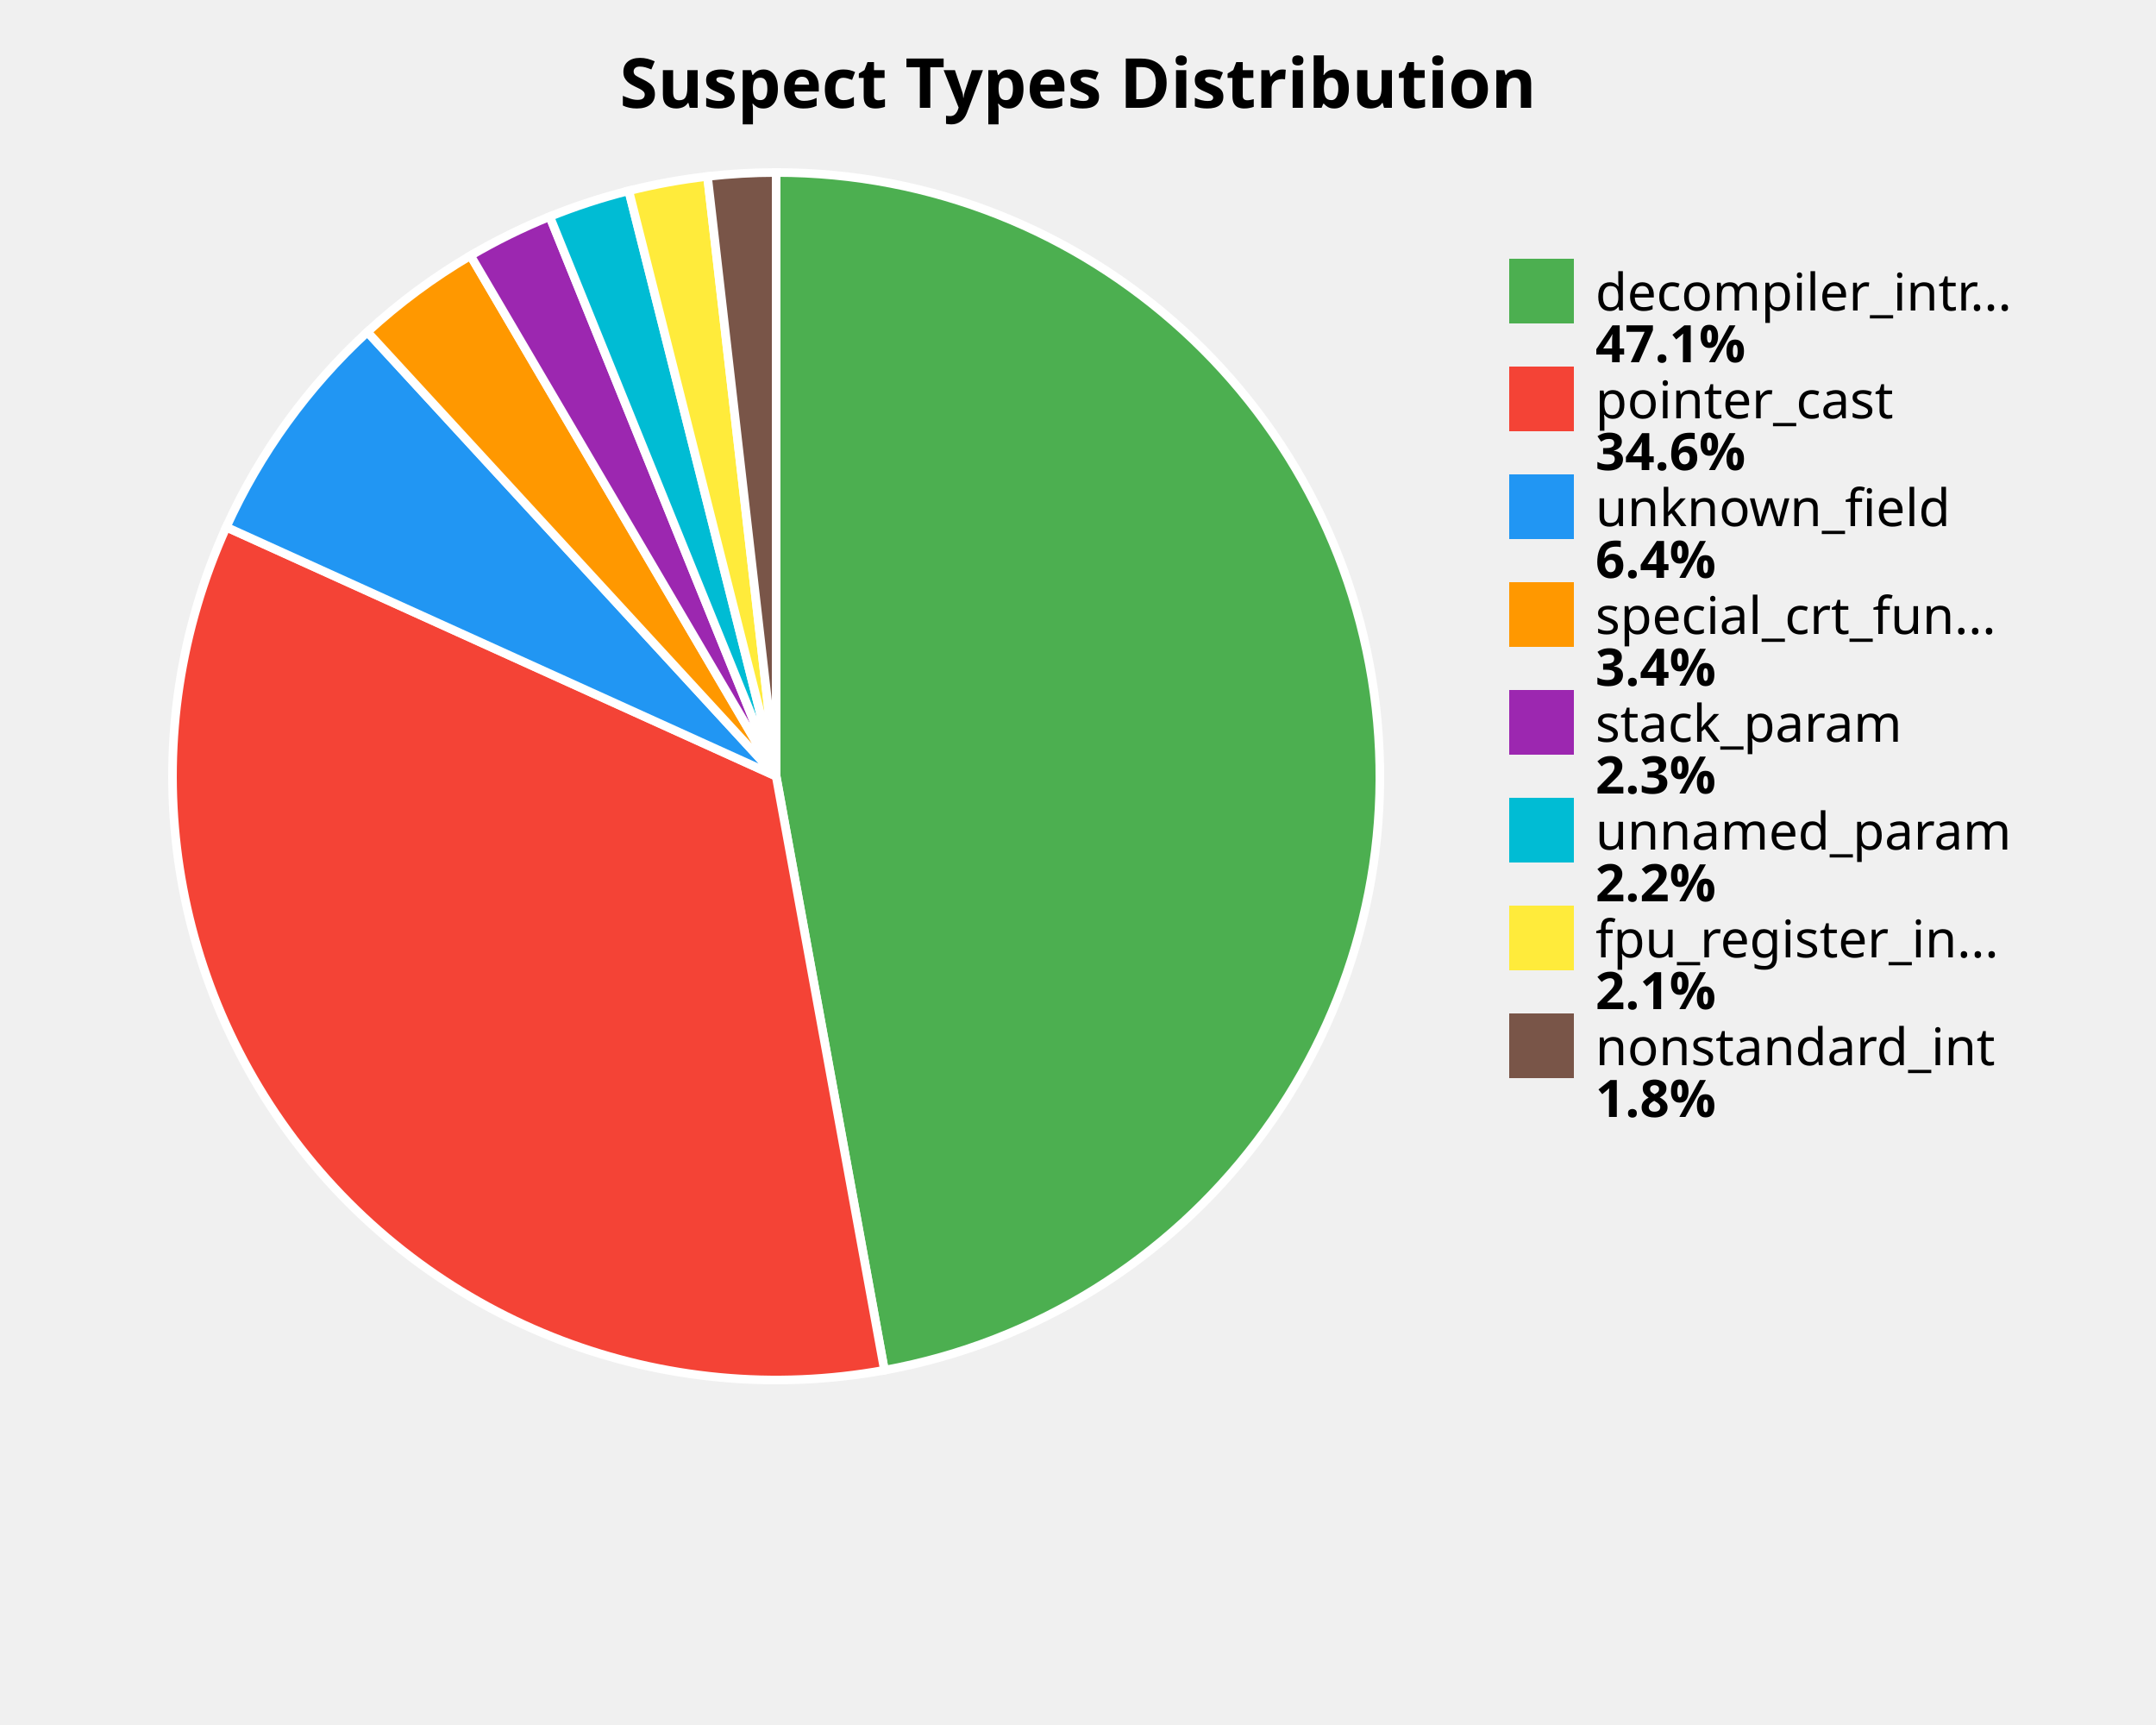
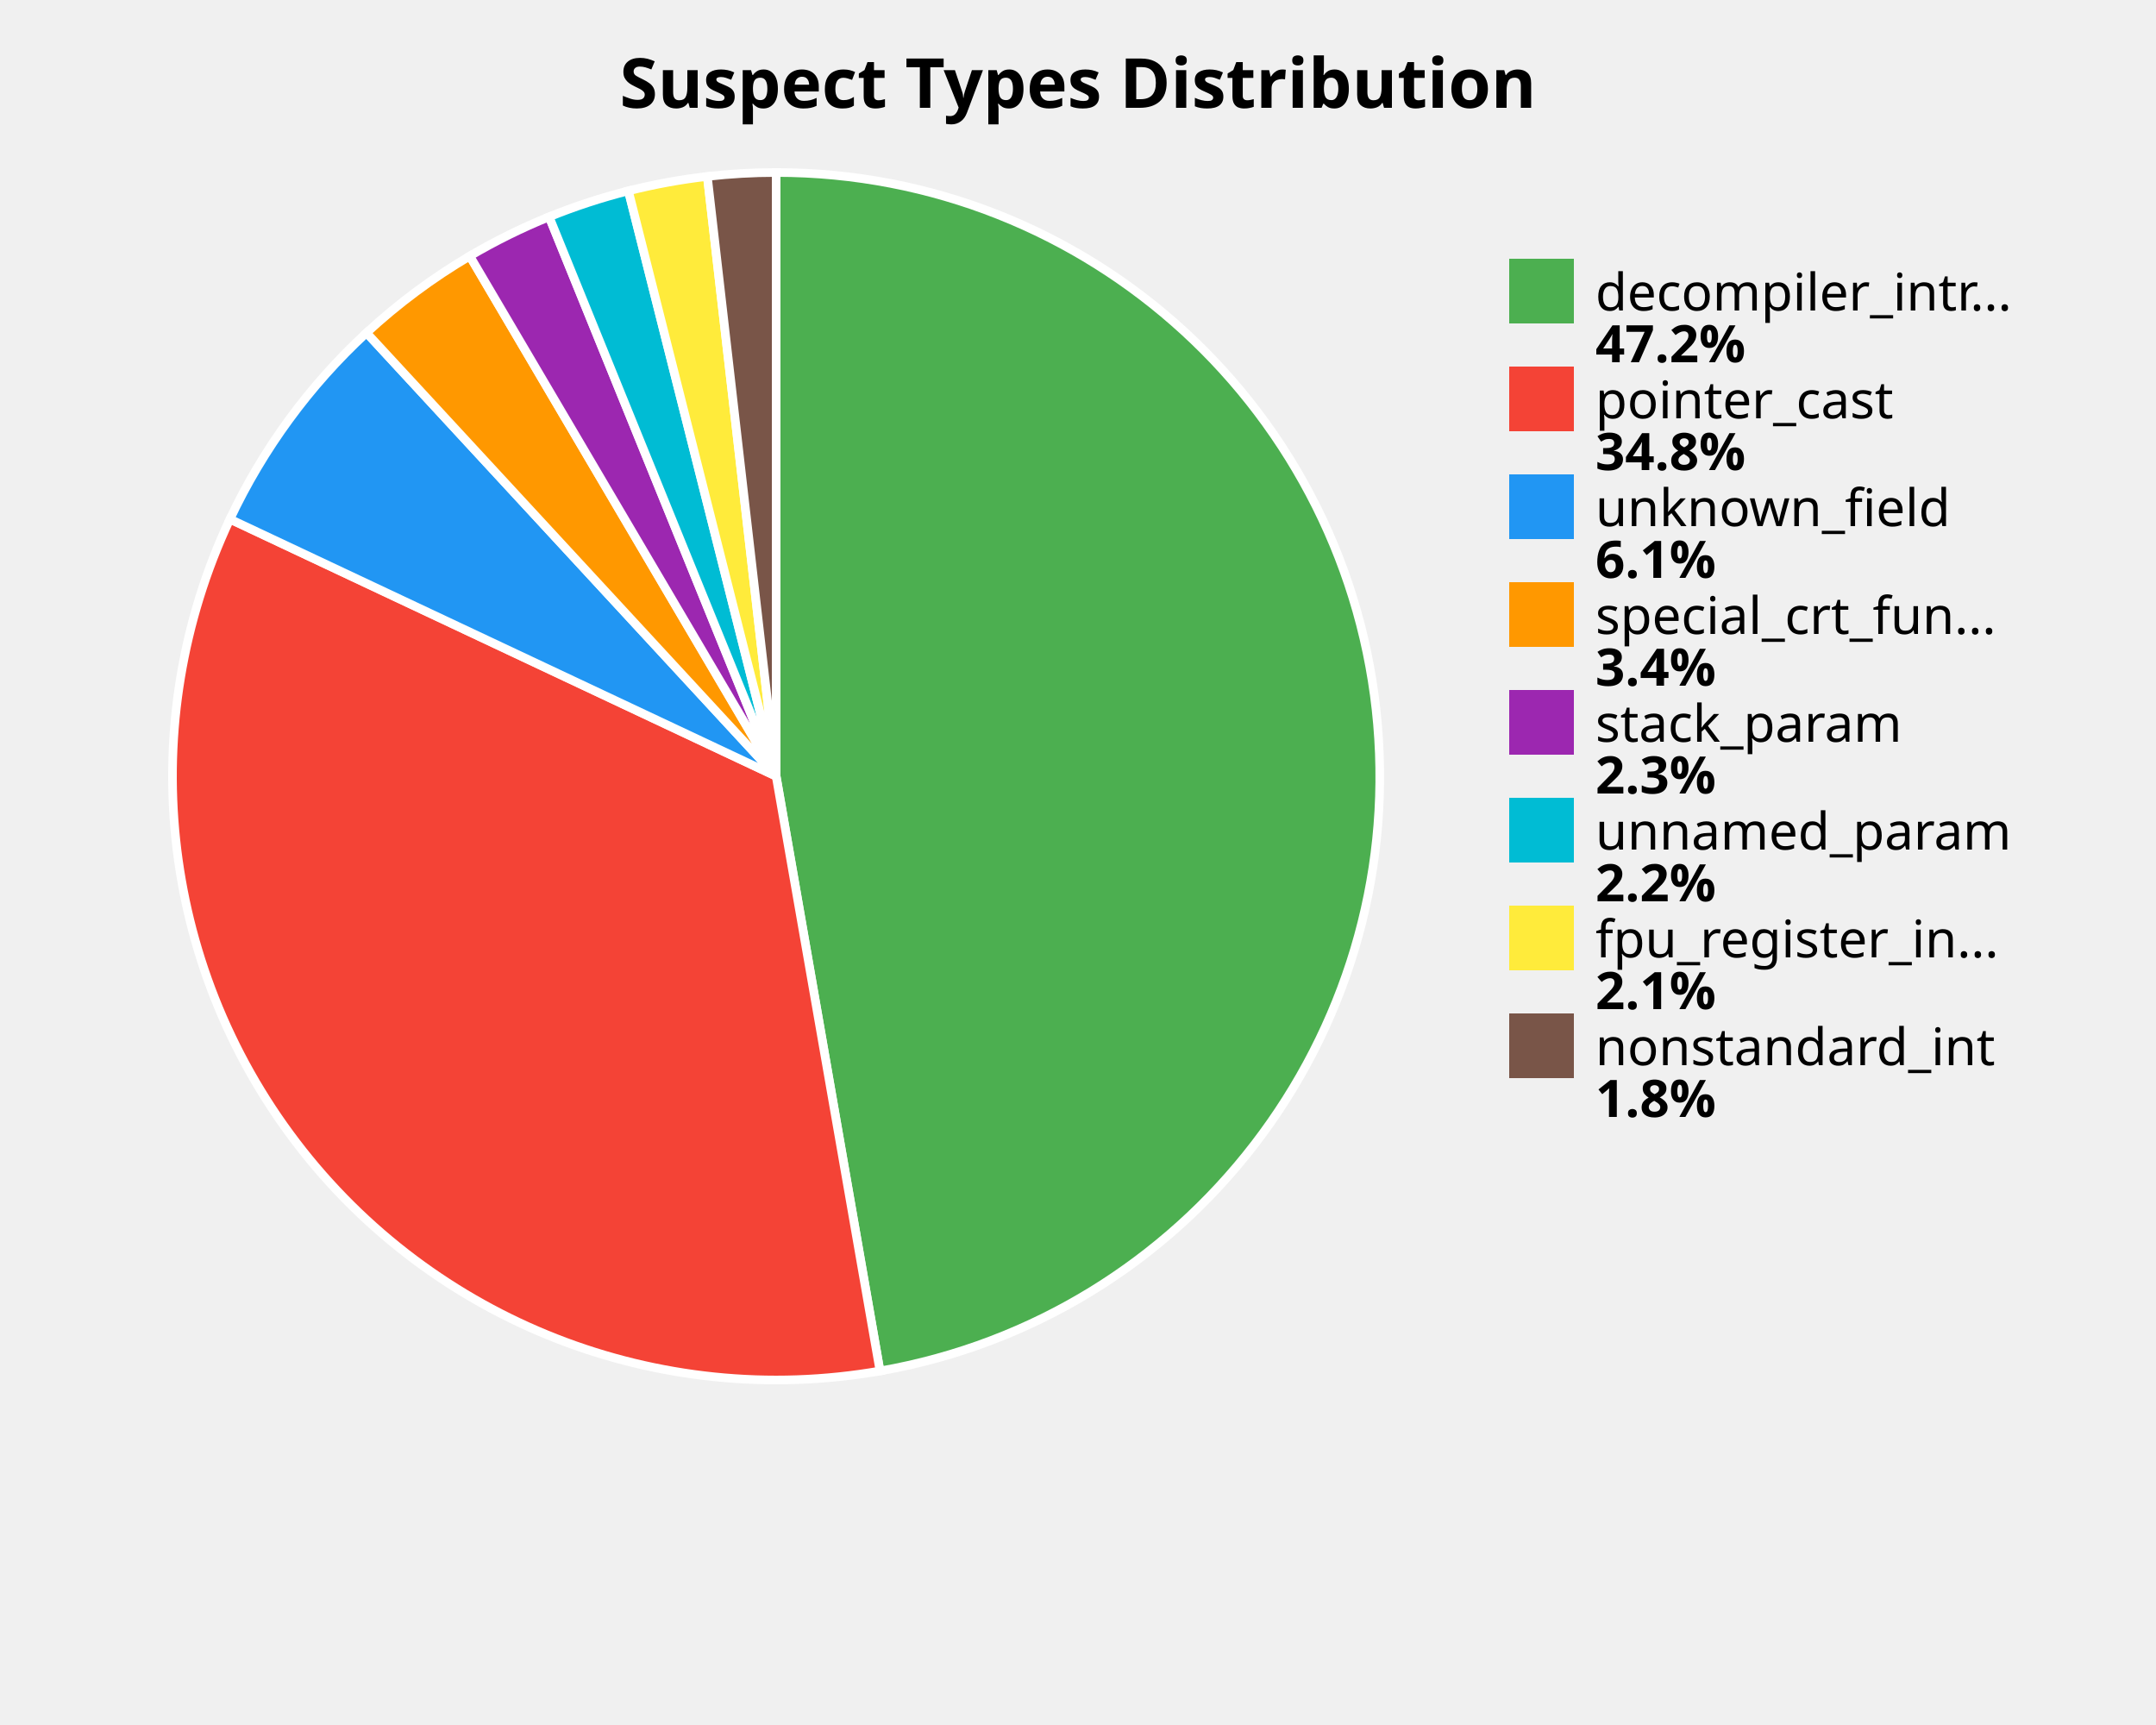
<svg xmlns="http://www.w3.org/2000/svg" width="500" height="400" viewBox="0 0 500 400">
  <style>
    .title { font: bold 16px sans-serif; }
    .label { font: 12px sans-serif; }
    .value { font: bold 12px sans-serif; }
  </style>
  <rect width="100%%" height="100%%" fill="white" />
  <text x="250" y="25" class="title" text-anchor="middle">Suspect Types Distribution</text>
-   <path d="M 180,180 L 180.00,40.00 A 140,140 0 0,1 205.11,317.73 Z" fill="#4CAF50" stroke="white" stroke-width="2" />
-   <path d="M 180,180 L 205.11,317.73 A 140,140 0 0,1 52.48,122.23 Z" fill="#F44336" stroke="white" stroke-width="2" />
-   <path d="M 180,180 L 52.48,122.23 A 140,140 0 0,1 85.20,76.98 Z" fill="#2196F3" stroke="white" stroke-width="2" />
-   <path d="M 180,180 L 85.20,76.98 A 140,140 0 0,1 109.12,59.27 Z" fill="#FF9800" stroke="white" stroke-width="2" />
-   <path d="M 180,180 L 109.12,59.27 A 140,140 0 0,1 127.49,50.22 Z" fill="#9C27B0" stroke="white" stroke-width="2" />
-   <path d="M 180,180 L 127.49,50.22 A 140,140 0 0,1 145.82,44.24 Z" fill="#00BCD4" stroke="white" stroke-width="2" />
-   <path d="M 180,180 L 145.82,44.24 A 140,140 0 0,1 164.08,40.91 Z" fill="#FFEB3B" stroke="white" stroke-width="2" />
-   <path d="M 180,180 L 164.08,40.91 A 140,140 0 0,1 180.00,40.00 Z" fill="#795548" stroke="white" stroke-width="2" />
+   <path d="M 180,180 L 180.00,40.00 A 140,140 0 0,1 204.08,317.91 Z" fill="#4CAF50" stroke="white" stroke-width="2" />
+   <path d="M 180,180 L 204.08,317.91 A 140,140 0 0,1 53.33,120.38 Z" fill="#F44336" stroke="white" stroke-width="2" />
+   <path d="M 180,180 L 53.33,120.38 A 140,140 0 0,1 85.00,77.17 Z" fill="#2196F3" stroke="white" stroke-width="2" />
+   <path d="M 180,180 L 85.00,77.17 A 140,140 0 0,1 108.95,59.37 Z" fill="#FF9800" stroke="white" stroke-width="2" />
+   <path d="M 180,180 L 108.95,59.37 A 140,140 0 0,1 127.35,50.28 Z" fill="#9C27B0" stroke="white" stroke-width="2" />
+   <path d="M 180,180 L 127.35,50.28 A 140,140 0 0,1 145.73,44.26 Z" fill="#00BCD4" stroke="white" stroke-width="2" />
+   <path d="M 180,180 L 145.73,44.26 A 140,140 0 0,1 164.04,40.91 Z" fill="#FFEB3B" stroke="white" stroke-width="2" />
+   <path d="M 180,180 L 164.04,40.91 A 140,140 0 0,1 180.00,40.00 Z" fill="#795548" stroke="white" stroke-width="2" />
  <rect x="350" y="60" width="15" height="15" fill="#4CAF50" />
  <text x="370" y="72" class="label">decompiler_intr...</text>
-   <text x="370" y="84" class="value">47.1%</text>
+   <text x="370" y="84" class="value">47.2%</text>
  <rect x="350" y="85" width="15" height="15" fill="#F44336" />
  <text x="370" y="97" class="label">pointer_cast</text>
-   <text x="370" y="109" class="value">34.6%</text>
+   <text x="370" y="109" class="value">34.8%</text>
  <rect x="350" y="110" width="15" height="15" fill="#2196F3" />
  <text x="370" y="122" class="label">unknown_field</text>
-   <text x="370" y="134" class="value">6.4%</text>
+   <text x="370" y="134" class="value">6.1%</text>
  <rect x="350" y="135" width="15" height="15" fill="#FF9800" />
  <text x="370" y="147" class="label">special_crt_fun...</text>
  <text x="370" y="159" class="value">3.4%</text>
  <rect x="350" y="160" width="15" height="15" fill="#9C27B0" />
  <text x="370" y="172" class="label">stack_param</text>
  <text x="370" y="184" class="value">2.3%</text>
  <rect x="350" y="185" width="15" height="15" fill="#00BCD4" />
  <text x="370" y="197" class="label">unnamed_param</text>
  <text x="370" y="209" class="value">2.2%</text>
  <rect x="350" y="210" width="15" height="15" fill="#FFEB3B" />
  <text x="370" y="222" class="label">fpu_register_in...</text>
  <text x="370" y="234" class="value">2.1%</text>
  <rect x="350" y="235" width="15" height="15" fill="#795548" />
  <text x="370" y="247" class="label">nonstandard_int</text>
  <text x="370" y="259" class="value">1.8%</text>
</svg>
